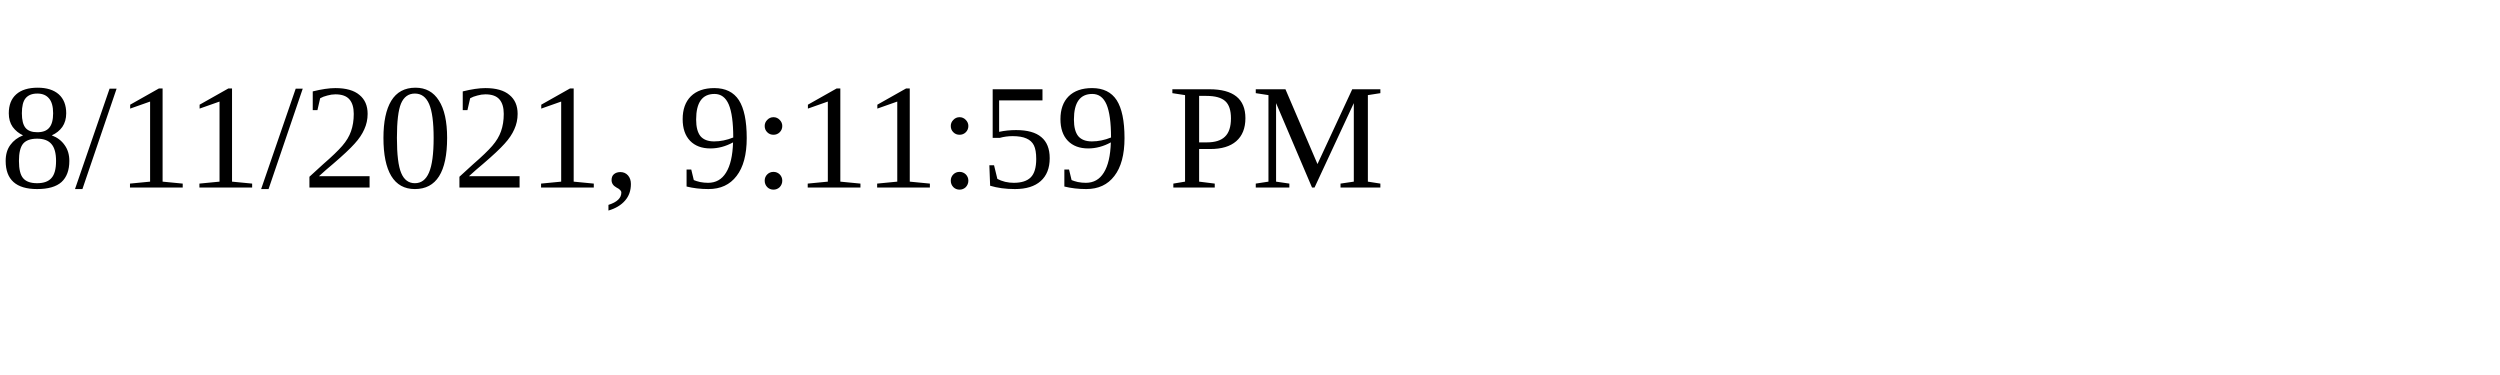
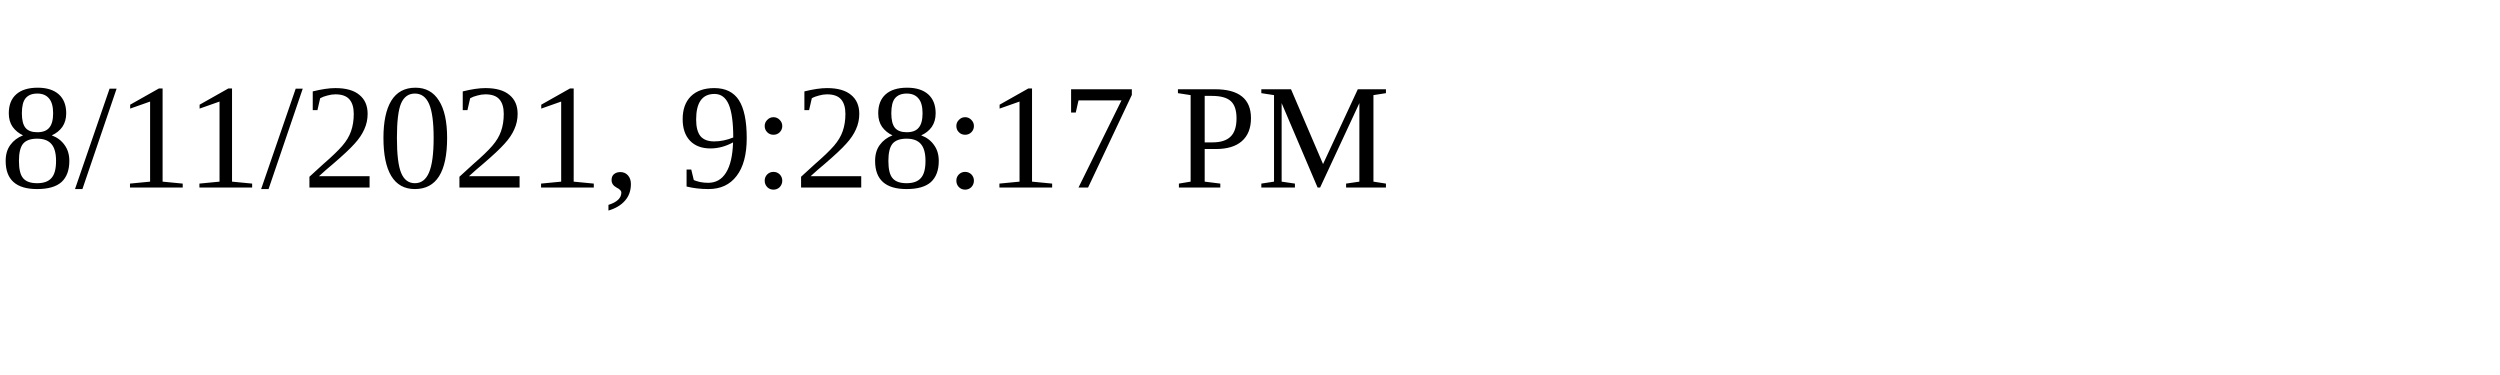
<svg xmlns="http://www.w3.org/2000/svg" height="30" width="200">
-   <text x="0" y="15">8/11/2021, 9:11:59 PM</text>
+   <text x="0" y="15">8/11/2021, 9:28:17 PM</text>
</svg>
